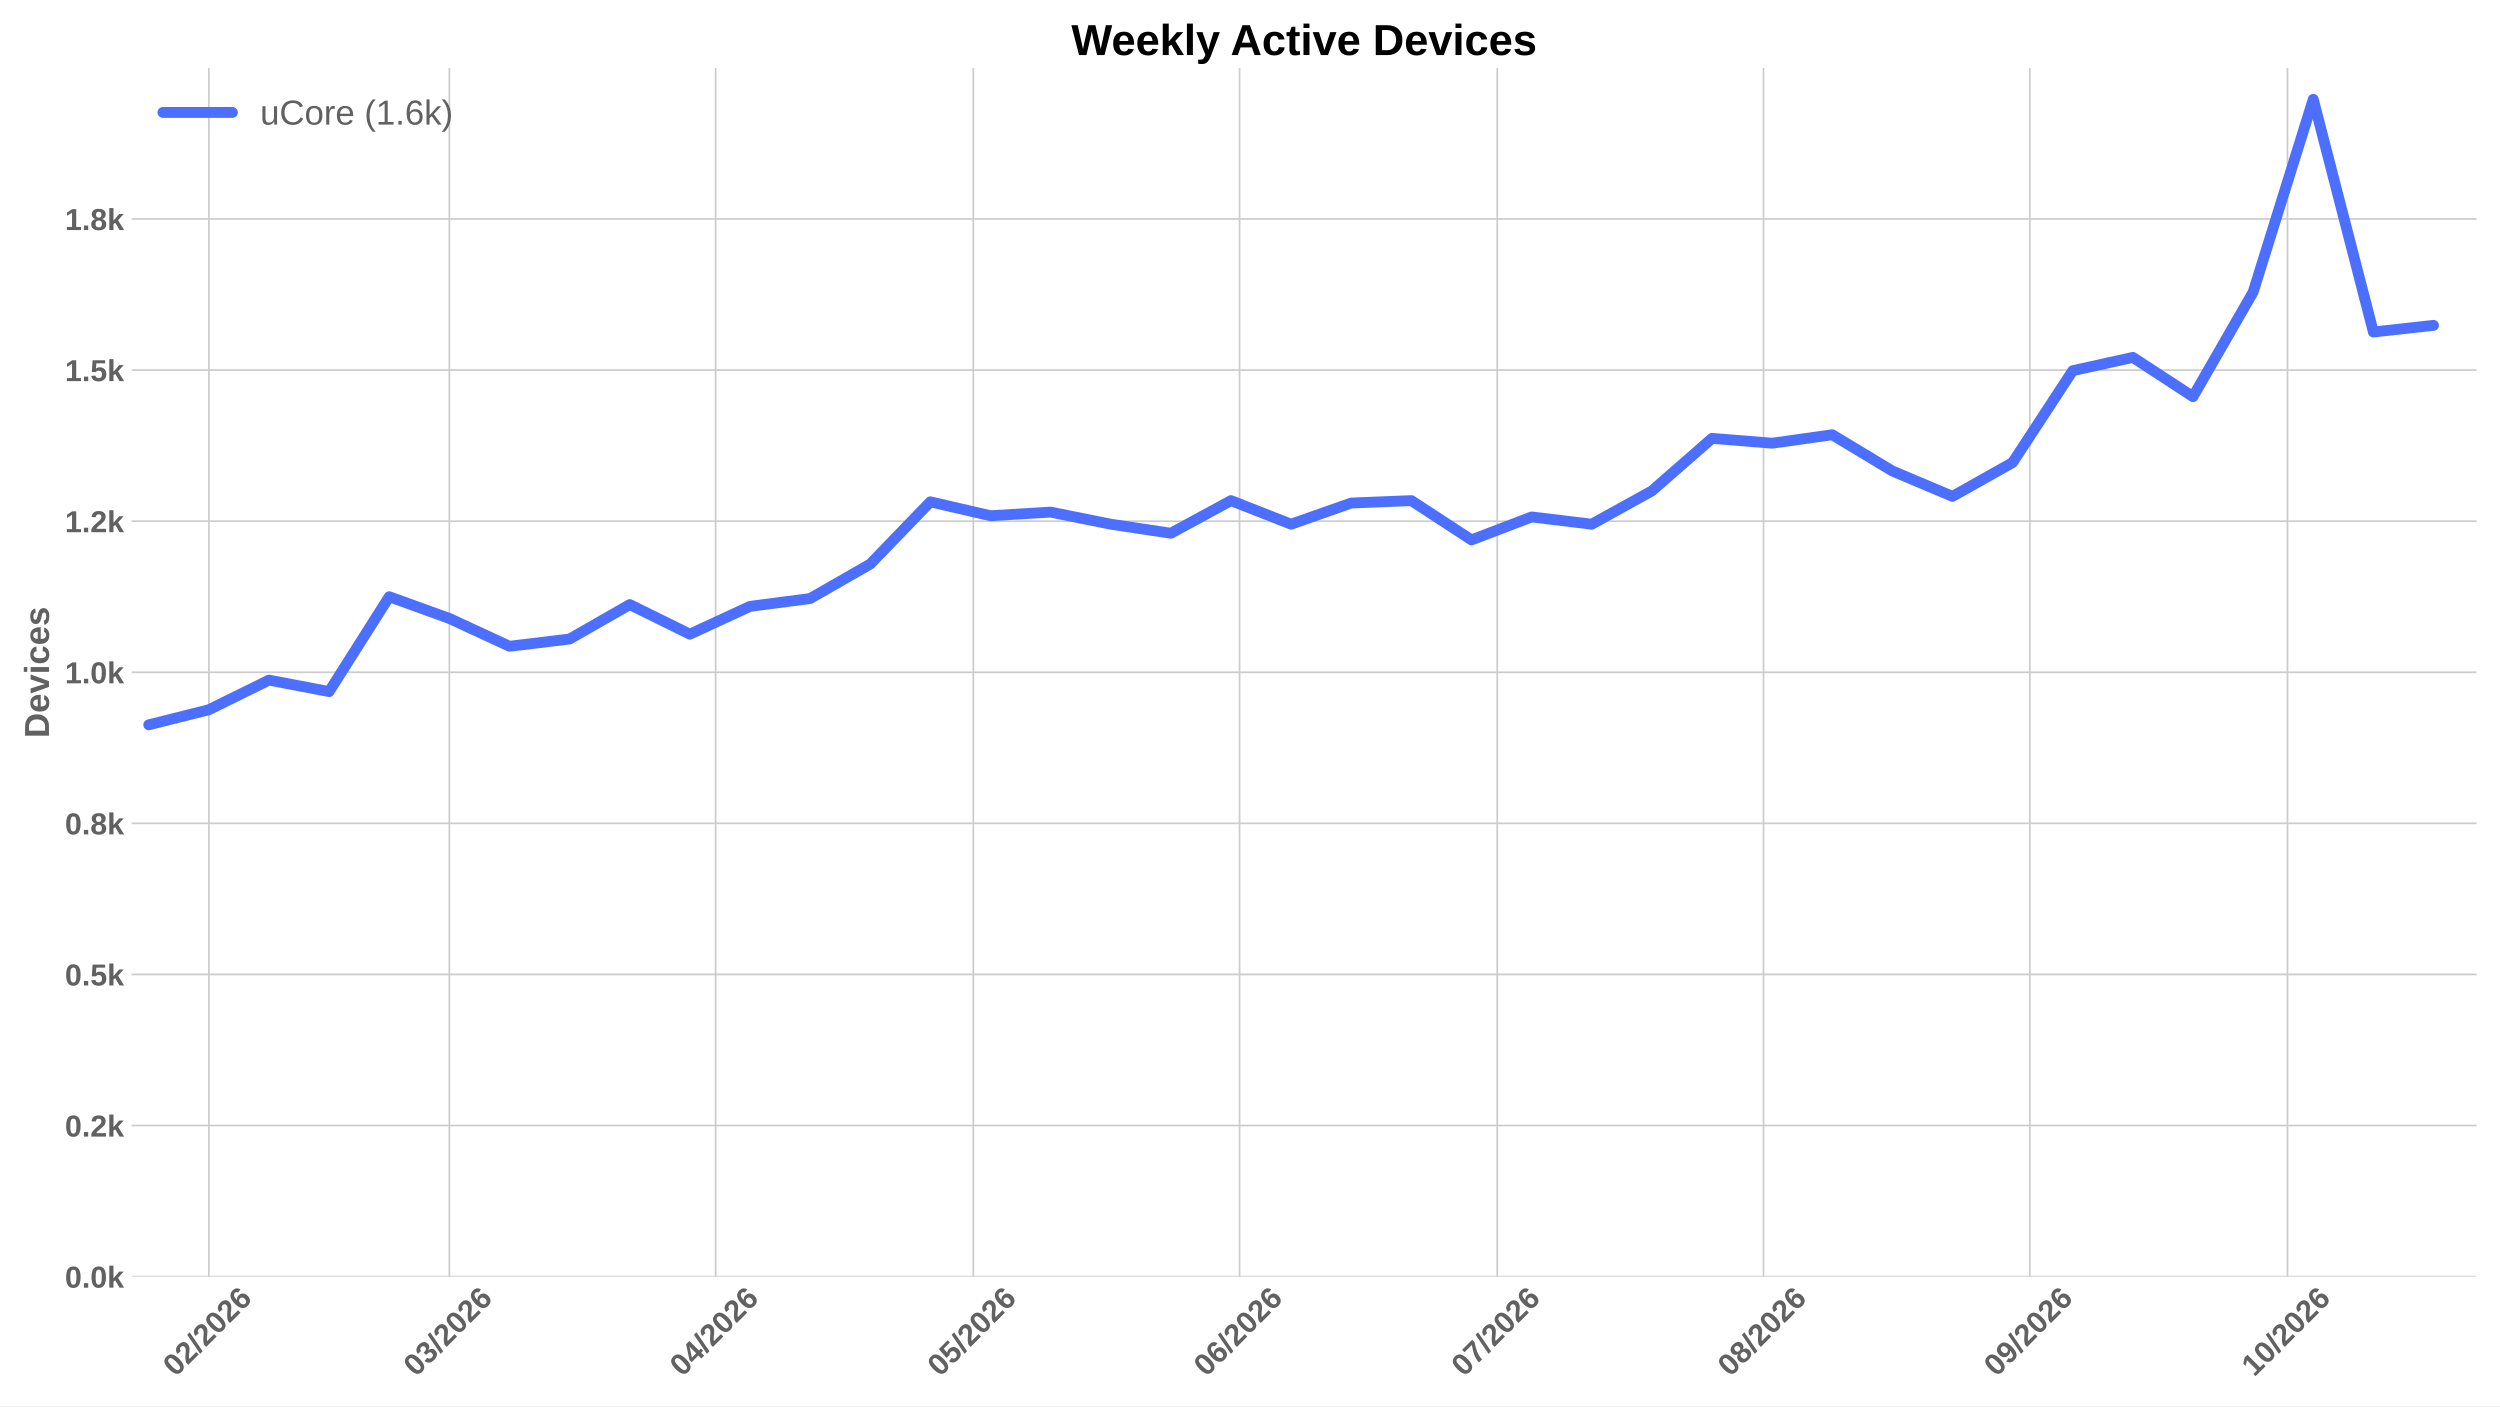
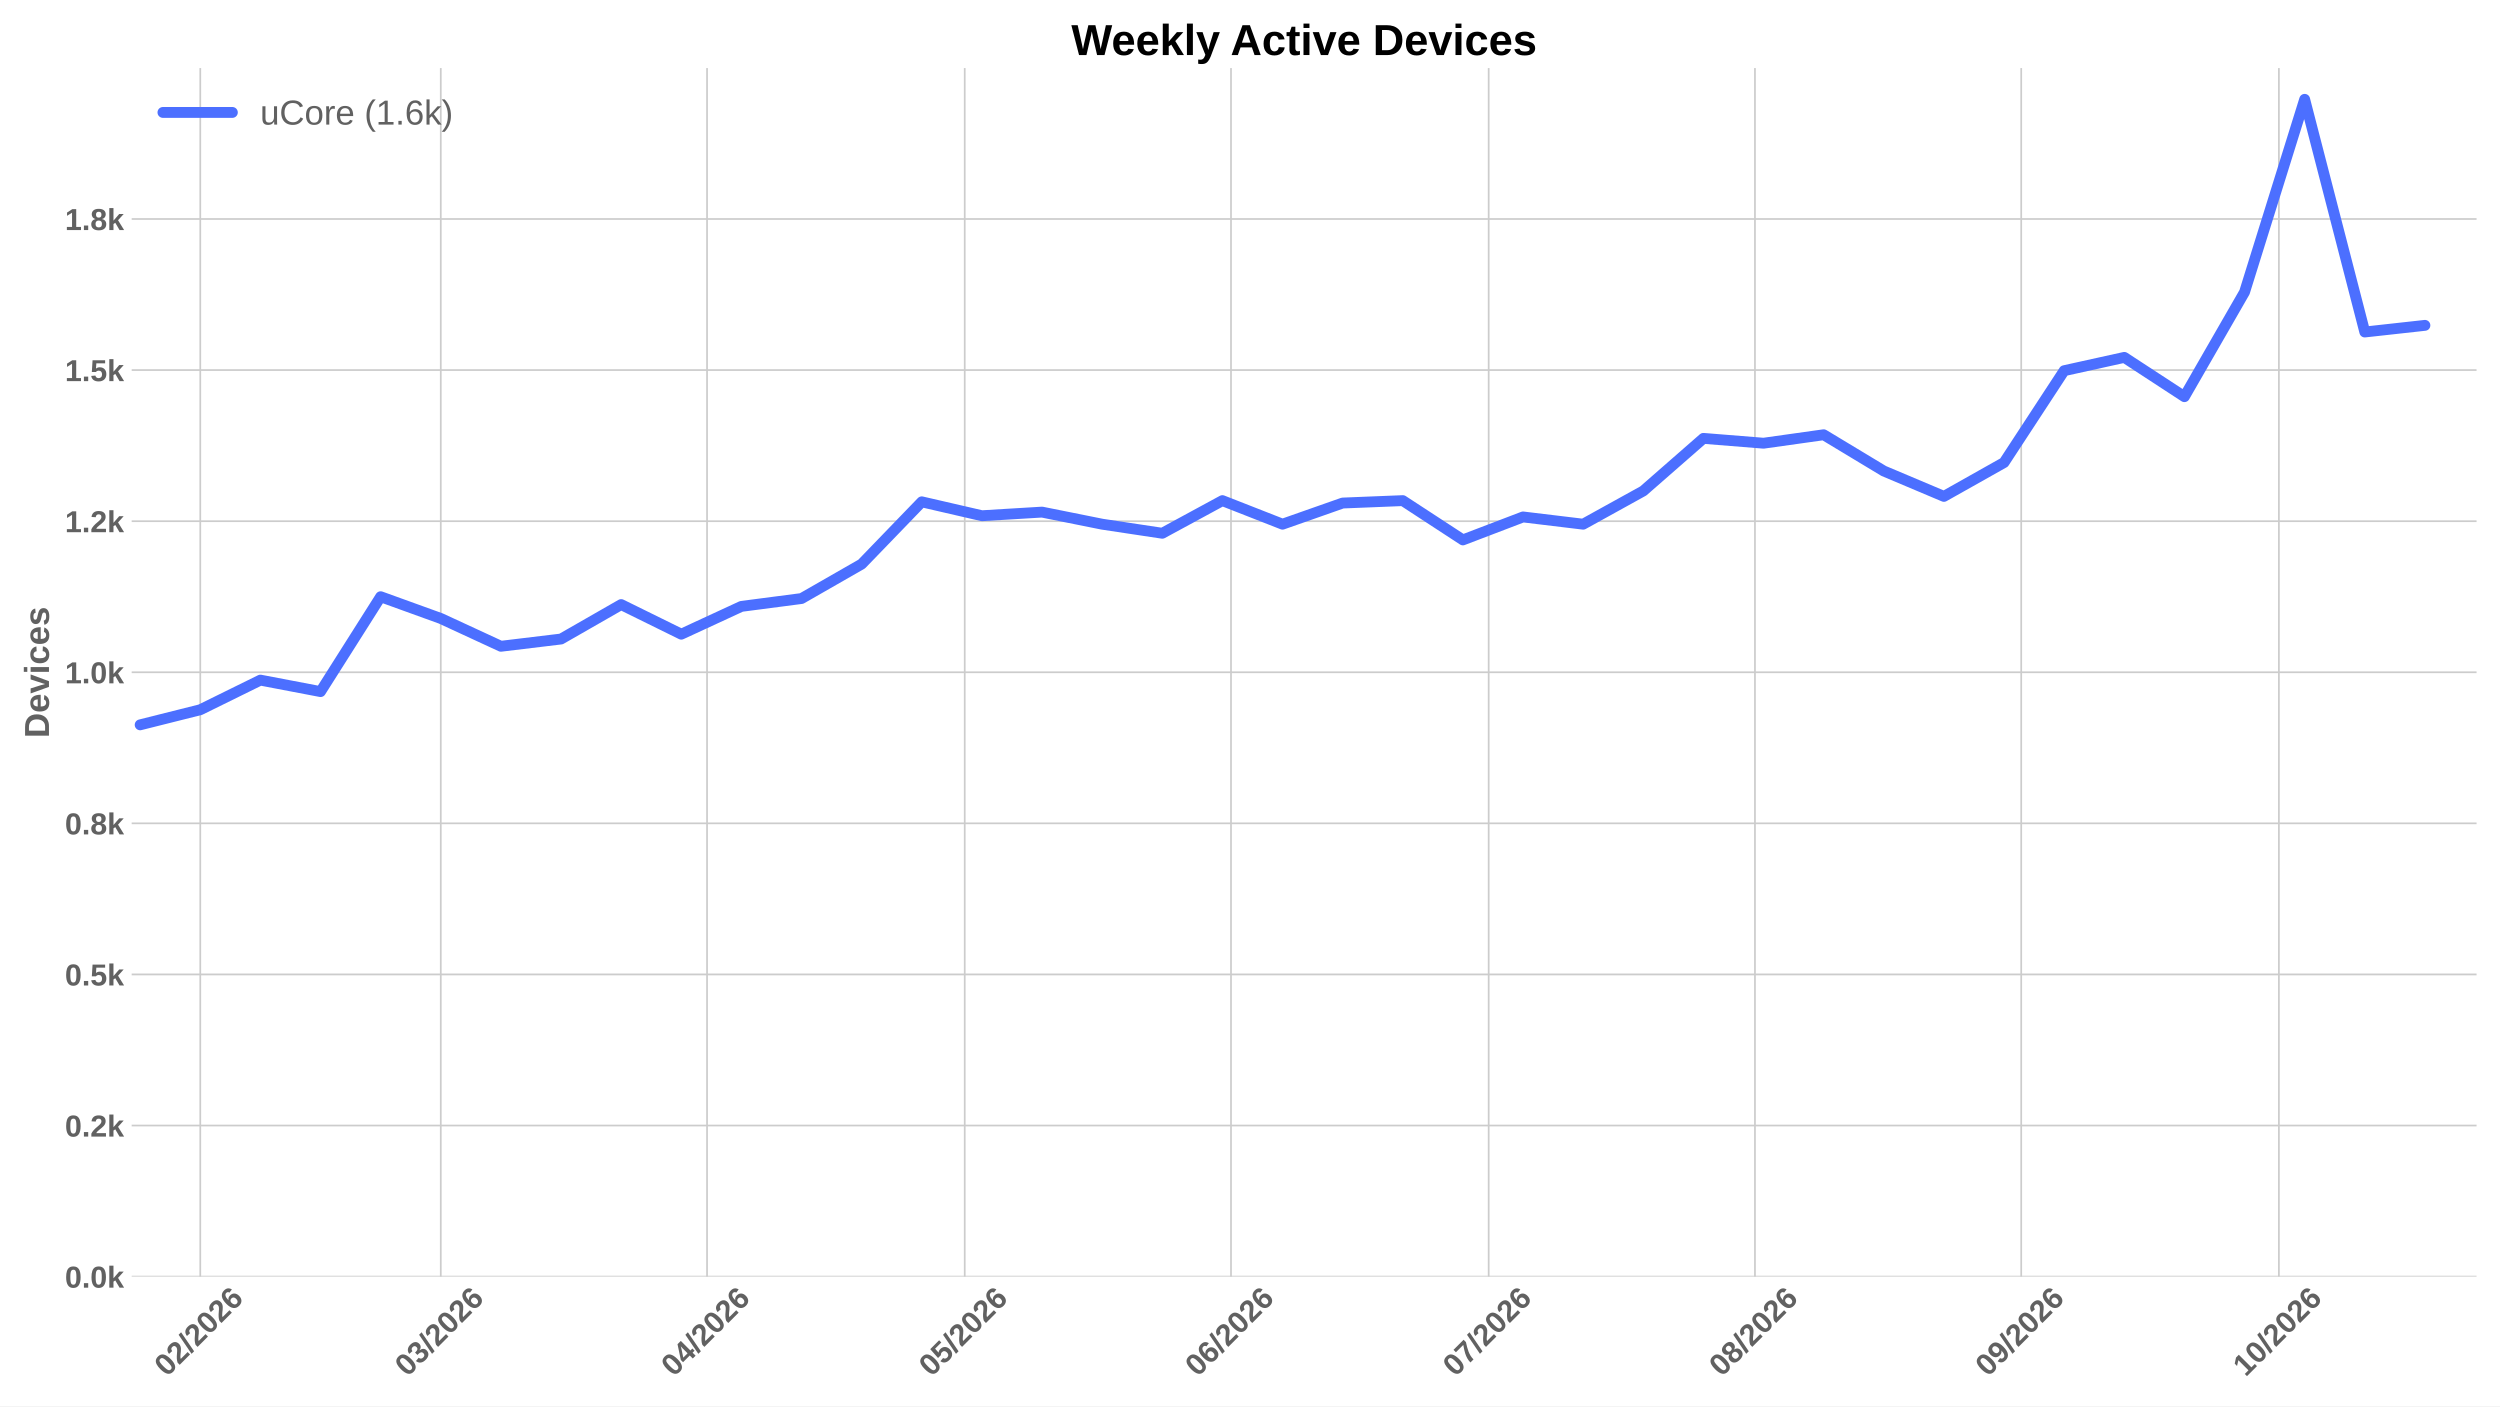
<svg xmlns="http://www.w3.org/2000/svg" xmlns:xlink="http://www.w3.org/1999/xlink" width="1152pt" height="648pt" viewBox="0 0 1152 648" version="1.1">
  <defs>
    <style type="text/css">*{stroke-linejoin: round; stroke-linecap: butt}</style>
  </defs>
  <g id="figure_1">
    <g id="patch_1">
      <path d="M 0 648  L 1152 648  L 1152 0  L 0 0  z " style="fill: #ffffff" />
    </g>
    <g id="axes_1">
      <g id="patch_2">
        <path d="M 60.676 588.262  L 1141.2 588.262  L 1141.2 31.361  L 60.676 31.361  z " style="fill: #ffffff" />
      </g>
      <g id="matplotlib.axis_1">
        <g id="xtick_1">
          <g id="line2d_1">
-             <path d="M 96.243 588.262  L 96.243 31.361  " clip-path="url(#p10549211fb)" style="fill: none; stroke: #cccccc; stroke-width: 0.8; stroke-linecap: round" />
+             <path d="M 92.288 588.262  L 92.288 31.361  " clip-path="url(#p5ecaf3cdac)" style="fill: none; stroke: #cccccc; stroke-width: 0.8; stroke-linecap: round" />
          </g>
          <g id="line2d_2" />
          <g id="text_1">
-             <g style="fill: #616161" transform="translate(80.91513 634.7498) rotate(-45) scale(0.14 -0.14)">
+             <g style="fill: #616161" transform="translate(76.95963 634.7498) rotate(-45) scale(0.14 -0.14)">
              <defs>
                <path id="LiberationSans-Bold-13" d="M 3297 2203  Q 3297 1088 2914 512  Q 2531 -63 1766 -63  Q 253 -63 253 2203  Q 253 2994 418 3494  Q 584 3994 915 4231  Q 1247 4469 1791 4469  Q 2572 4469 2934 3903  Q 3297 3338 3297 2203  z M 2416 2203  Q 2416 2813 2356 3150  Q 2297 3488 2165 3634  Q 2034 3781 1784 3781  Q 1519 3781 1383 3632  Q 1247 3484 1189 3148  Q 1131 2813 1131 2203  Q 1131 1600 1192 1261  Q 1253 922 1386 775  Q 1519 628 1772 628  Q 2022 628 2158 783  Q 2294 938 2355 1278  Q 2416 1619 2416 2203  z " transform="scale(0.015625)" />
                <path id="LiberationSans-Bold-15" d="M 222 0  L 222 609  Q 394 988 711 1347  Q 1028 1706 1509 2097  Q 1972 2472 2158 2715  Q 2344 2959 2344 3194  Q 2344 3769 1766 3769  Q 1484 3769 1336 3617  Q 1188 3466 1144 3163  L 259 3213  Q 334 3825 717 4147  Q 1100 4469 1759 4469  Q 2472 4469 2853 4144  Q 3234 3819 3234 3231  Q 3234 2922 3112 2672  Q 2991 2422 2800 2211  Q 2609 2000 2376 1815  Q 2144 1631 1925 1456  Q 1706 1281 1526 1103  Q 1347 925 1259 722  L 3303 722  L 3303 0  L 222 0  z " transform="scale(0.015625)" />
                <path id="LiberationSans-Bold-12" d="M 63 -128  L 972 4638  L 1716 4638  L 822 -128  L 63 -128  z " transform="scale(0.015625)" />
                <path id="LiberationSans-Bold-19" d="M 3328 1441  Q 3328 738 2934 337  Q 2541 -63 1847 -63  Q 1069 -63 651 482  Q 234 1028 234 2100  Q 234 3278 657 3873  Q 1081 4469 1869 4469  Q 2428 4469 2751 4222  Q 3075 3975 3209 3456  L 2381 3341  Q 2263 3775 1850 3775  Q 1497 3775 1295 3422  Q 1094 3069 1094 2350  Q 1234 2584 1484 2709  Q 1734 2834 2050 2834  Q 2641 2834 2984 2459  Q 3328 2084 3328 1441  z M 2447 1416  Q 2447 1791 2273 1989  Q 2100 2188 1797 2188  Q 1506 2188 1331 2002  Q 1156 1816 1156 1509  Q 1156 1125 1339 873  Q 1522 622 1819 622  Q 2116 622 2281 833  Q 2447 1044 2447 1416  z " transform="scale(0.015625)" />
              </defs>
              <use xlink:href="#LiberationSans-Bold-13" />
              <use xlink:href="#LiberationSans-Bold-15" transform="translate(55.60938 0)" />
              <use xlink:href="#LiberationSans-Bold-12" transform="translate(111.2188 0)" />
              <use xlink:href="#LiberationSans-Bold-15" transform="translate(139 0)" />
              <use xlink:href="#LiberationSans-Bold-13" transform="translate(194.6094 0)" />
              <use xlink:href="#LiberationSans-Bold-15" transform="translate(250.2188 0)" />
              <use xlink:href="#LiberationSans-Bold-19" transform="translate(305.8281 0)" />
            </g>
          </g>
        </g>
        <g id="xtick_2">
          <g id="line2d_3">
-             <path d="M 207.067 588.262  L 207.067 31.361  " clip-path="url(#p10549211fb)" style="fill: none; stroke: #cccccc; stroke-width: 0.8; stroke-linecap: round" />
+             <path d="M 203.111 588.262  L 203.111 31.361  " clip-path="url(#p5ecaf3cdac)" style="fill: none; stroke: #cccccc; stroke-width: 0.8; stroke-linecap: round" />
          </g>
          <g id="line2d_4" />
          <g id="text_2">
-             <g style="fill: #616161" transform="translate(191.7381 634.7498) rotate(-45) scale(0.14 -0.14)">
+             <g style="fill: #616161" transform="translate(187.7826 634.7498) rotate(-45) scale(0.14 -0.14)">
              <defs>
                <path id="LiberationSans-Bold-16" d="M 3328 1222  Q 3328 603 2922 265  Q 2516 -72 1766 -72  Q 1056 -72 637 254  Q 219 581 147 1197  L 1041 1275  Q 1125 641 1763 641  Q 2078 641 2253 797  Q 2428 953 2428 1275  Q 2428 1569 2215 1725  Q 2003 1881 1584 1881  L 1278 1881  L 1278 2591  L 1566 2591  Q 1944 2591 2134 2745  Q 2325 2900 2325 3188  Q 2325 3459 2173 3614  Q 2022 3769 1731 3769  Q 1459 3769 1292 3619  Q 1125 3469 1100 3194  L 222 3256  Q 291 3825 694 4147  Q 1097 4469 1747 4469  Q 2438 4469 2827 4158  Q 3216 3847 3216 3297  Q 3216 2884 2973 2618  Q 2731 2353 2275 2266  L 2275 2253  Q 2781 2194 3054 1920  Q 3328 1647 3328 1222  z " transform="scale(0.015625)" />
              </defs>
              <use xlink:href="#LiberationSans-Bold-13" />
              <use xlink:href="#LiberationSans-Bold-16" transform="translate(55.60938 0)" />
              <use xlink:href="#LiberationSans-Bold-12" transform="translate(111.2188 0)" />
              <use xlink:href="#LiberationSans-Bold-15" transform="translate(139 0)" />
              <use xlink:href="#LiberationSans-Bold-13" transform="translate(194.6094 0)" />
              <use xlink:href="#LiberationSans-Bold-15" transform="translate(250.2188 0)" />
              <use xlink:href="#LiberationSans-Bold-19" transform="translate(305.8281 0)" />
            </g>
          </g>
        </g>
        <g id="xtick_3">
          <g id="line2d_5">
-             <path d="M 329.763 588.262  L 329.763 31.361  " clip-path="url(#p10549211fb)" style="fill: none; stroke: #cccccc; stroke-width: 0.8; stroke-linecap: round" />
+             <path d="M 325.808 588.262  L 325.808 31.361  " clip-path="url(#p5ecaf3cdac)" style="fill: none; stroke: #cccccc; stroke-width: 0.8; stroke-linecap: round" />
          </g>
          <g id="line2d_6" />
          <g id="text_3">
-             <g style="fill: #616161" transform="translate(314.4351 634.7498) rotate(-45) scale(0.14 -0.14)">
+             <g style="fill: #616161" transform="translate(310.4796 634.7498) rotate(-45) scale(0.14 -0.14)">
              <defs>
                <path id="LiberationSans-Bold-17" d="M 2938 897  L 2938 0  L 2100 0  L 2100 897  L 97 897  L 97 1556  L 1956 4403  L 2938 4403  L 2938 1550  L 3525 1550  L 3525 897  L 2938 897  z M 2100 2991  Q 2100 3159 2111 3356  Q 2122 3553 2128 3609  Q 2047 3434 1834 3103  L 813 1550  L 2100 1550  L 2100 2991  z " transform="scale(0.015625)" />
              </defs>
              <use xlink:href="#LiberationSans-Bold-13" />
              <use xlink:href="#LiberationSans-Bold-17" transform="translate(55.60938 0)" />
              <use xlink:href="#LiberationSans-Bold-12" transform="translate(111.2188 0)" />
              <use xlink:href="#LiberationSans-Bold-15" transform="translate(139 0)" />
              <use xlink:href="#LiberationSans-Bold-13" transform="translate(194.6094 0)" />
              <use xlink:href="#LiberationSans-Bold-15" transform="translate(250.2188 0)" />
              <use xlink:href="#LiberationSans-Bold-19" transform="translate(305.8281 0)" />
            </g>
          </g>
        </g>
        <g id="xtick_4">
          <g id="line2d_7">
-             <path d="M 448.502 588.262  L 448.502 31.361  " clip-path="url(#p10549211fb)" style="fill: none; stroke: #cccccc; stroke-width: 0.8; stroke-linecap: round" />
+             <path d="M 444.547 588.262  L 444.547 31.361  " clip-path="url(#p5ecaf3cdac)" style="fill: none; stroke: #cccccc; stroke-width: 0.8; stroke-linecap: round" />
          </g>
          <g id="line2d_8" />
          <g id="text_4">
-             <g style="fill: #616161" transform="translate(433.174 634.7498) rotate(-45) scale(0.14 -0.14)">
+             <g style="fill: #616161" transform="translate(429.2185 634.7498) rotate(-45) scale(0.14 -0.14)">
              <defs>
                <path id="LiberationSans-Bold-18" d="M 3381 1466  Q 3381 766 2945 351  Q 2509 -63 1750 -63  Q 1088 -63 689 235  Q 291 534 197 1100  L 1075 1172  Q 1144 891 1319 762  Q 1494 634 1759 634  Q 2088 634 2283 843  Q 2478 1053 2478 1447  Q 2478 1794 2293 2001  Q 2109 2209 1778 2209  Q 1413 2209 1181 1925  L 325 1925  L 478 4403  L 3125 4403  L 3125 3750  L 1275 3750  L 1203 2638  Q 1522 2919 2000 2919  Q 2628 2919 3004 2528  Q 3381 2138 3381 1466  z " transform="scale(0.015625)" />
              </defs>
              <use xlink:href="#LiberationSans-Bold-13" />
              <use xlink:href="#LiberationSans-Bold-18" transform="translate(55.60938 0)" />
              <use xlink:href="#LiberationSans-Bold-12" transform="translate(111.2188 0)" />
              <use xlink:href="#LiberationSans-Bold-15" transform="translate(139 0)" />
              <use xlink:href="#LiberationSans-Bold-13" transform="translate(194.6094 0)" />
              <use xlink:href="#LiberationSans-Bold-15" transform="translate(250.2188 0)" />
              <use xlink:href="#LiberationSans-Bold-19" transform="translate(305.8281 0)" />
            </g>
          </g>
        </g>
        <g id="xtick_5">
          <g id="line2d_9">
-             <path d="M 571.199 588.262  L 571.199 31.361  " clip-path="url(#p10549211fb)" style="fill: none; stroke: #cccccc; stroke-width: 0.8; stroke-linecap: round" />
+             <path d="M 567.244 588.262  L 567.244 31.361  " clip-path="url(#p5ecaf3cdac)" style="fill: none; stroke: #cccccc; stroke-width: 0.8; stroke-linecap: round" />
          </g>
          <g id="line2d_10" />
          <g id="text_5">
-             <g style="fill: #616161" transform="translate(555.8709 634.7498) rotate(-45) scale(0.14 -0.14)">
+             <g style="fill: #616161" transform="translate(551.9154 634.7498) rotate(-45) scale(0.14 -0.14)">
              <use xlink:href="#LiberationSans-Bold-13" />
              <use xlink:href="#LiberationSans-Bold-19" transform="translate(55.60938 0)" />
              <use xlink:href="#LiberationSans-Bold-12" transform="translate(111.2188 0)" />
              <use xlink:href="#LiberationSans-Bold-15" transform="translate(139 0)" />
              <use xlink:href="#LiberationSans-Bold-13" transform="translate(194.6094 0)" />
              <use xlink:href="#LiberationSans-Bold-15" transform="translate(250.2188 0)" />
              <use xlink:href="#LiberationSans-Bold-19" transform="translate(305.8281 0)" />
            </g>
          </g>
        </g>
        <g id="xtick_6">
          <g id="line2d_11">
-             <path d="M 689.938 588.262  L 689.938 31.361  " clip-path="url(#p10549211fb)" style="fill: none; stroke: #cccccc; stroke-width: 0.8; stroke-linecap: round" />
+             <path d="M 685.983 588.262  L 685.983 31.361  " clip-path="url(#p5ecaf3cdac)" style="fill: none; stroke: #cccccc; stroke-width: 0.8; stroke-linecap: round" />
          </g>
          <g id="line2d_12" />
          <g id="text_6">
-             <g style="fill: #616161" transform="translate(674.6098 634.7498) rotate(-45) scale(0.14 -0.14)">
+             <g style="fill: #616161" transform="translate(670.6543 634.7498) rotate(-45) scale(0.14 -0.14)">
              <defs>
                <path id="LiberationSans-Bold-1a" d="M 3278 3706  Q 2981 3238 2717 2797  Q 2453 2356 2256 1911  Q 2059 1466 1945 995  Q 1831 525 1831 0  L 916 0  Q 916 550 1059 1064  Q 1203 1578 1475 2111  Q 1747 2644 2463 3681  L 275 3681  L 275 4403  L 3278 4403  L 3278 3706  z " transform="scale(0.015625)" />
              </defs>
              <use xlink:href="#LiberationSans-Bold-13" />
              <use xlink:href="#LiberationSans-Bold-1a" transform="translate(55.60938 0)" />
              <use xlink:href="#LiberationSans-Bold-12" transform="translate(111.2188 0)" />
              <use xlink:href="#LiberationSans-Bold-15" transform="translate(139 0)" />
              <use xlink:href="#LiberationSans-Bold-13" transform="translate(194.6094 0)" />
              <use xlink:href="#LiberationSans-Bold-15" transform="translate(250.2188 0)" />
              <use xlink:href="#LiberationSans-Bold-19" transform="translate(305.8281 0)" />
            </g>
          </g>
        </g>
        <g id="xtick_7">
          <g id="line2d_13">
-             <path d="M 812.635 588.262  L 812.635 31.361  " clip-path="url(#p10549211fb)" style="fill: none; stroke: #cccccc; stroke-width: 0.8; stroke-linecap: round" />
+             <path d="M 808.68 588.262  L 808.68 31.361  " clip-path="url(#p5ecaf3cdac)" style="fill: none; stroke: #cccccc; stroke-width: 0.8; stroke-linecap: round" />
          </g>
          <g id="line2d_14" />
          <g id="text_7">
-             <g style="fill: #616161" transform="translate(797.3067 634.7498) rotate(-45) scale(0.14 -0.14)">
+             <g style="fill: #616161" transform="translate(793.3513 634.7498) rotate(-45) scale(0.14 -0.14)">
              <defs>
                <path id="LiberationSans-Bold-1b" d="M 3363 1241  Q 3363 622 2953 279  Q 2544 -63 1784 -63  Q 1031 -63 617 278  Q 203 619 203 1234  Q 203 1656 447 1945  Q 691 2234 1100 2303  L 1100 2316  Q 744 2394 525 2669  Q 306 2944 306 3303  Q 306 3844 689 4156  Q 1072 4469 1772 4469  Q 2488 4469 2870 4164  Q 3253 3859 3253 3297  Q 3253 2938 3036 2666  Q 2819 2394 2453 2322  L 2453 2309  Q 2878 2241 3120 1961  Q 3363 1681 3363 1241  z M 2350 3250  Q 2350 3563 2206 3708  Q 2063 3853 1772 3853  Q 1203 3853 1203 3250  Q 1203 2619 1778 2619  Q 2066 2619 2208 2766  Q 2350 2913 2350 3250  z M 2453 1313  Q 2453 2003 1766 2003  Q 1447 2003 1276 1822  Q 1106 1641 1106 1300  Q 1106 913 1275 734  Q 1444 556 1791 556  Q 2131 556 2292 734  Q 2453 913 2453 1313  z " transform="scale(0.015625)" />
              </defs>
              <use xlink:href="#LiberationSans-Bold-13" />
              <use xlink:href="#LiberationSans-Bold-1b" transform="translate(55.60938 0)" />
              <use xlink:href="#LiberationSans-Bold-12" transform="translate(111.2188 0)" />
              <use xlink:href="#LiberationSans-Bold-15" transform="translate(139 0)" />
              <use xlink:href="#LiberationSans-Bold-13" transform="translate(194.6094 0)" />
              <use xlink:href="#LiberationSans-Bold-15" transform="translate(250.2188 0)" />
              <use xlink:href="#LiberationSans-Bold-19" transform="translate(305.8281 0)" />
            </g>
          </g>
        </g>
        <g id="xtick_8">
          <g id="line2d_15">
-             <path d="M 935.332 588.262  L 935.332 31.361  " clip-path="url(#p10549211fb)" style="fill: none; stroke: #cccccc; stroke-width: 0.8; stroke-linecap: round" />
+             <path d="M 931.377 588.262  L 931.377 31.361  " clip-path="url(#p5ecaf3cdac)" style="fill: none; stroke: #cccccc; stroke-width: 0.8; stroke-linecap: round" />
          </g>
          <g id="line2d_16" />
          <g id="text_8">
-             <g style="fill: #616161" transform="translate(920.0037 634.7498) rotate(-45) scale(0.14 -0.14)">
+             <g style="fill: #616161" transform="translate(916.0482 634.7498) rotate(-45) scale(0.14 -0.14)">
              <defs>
                <path id="LiberationSans-Bold-1c" d="M 3322 2272  Q 3322 1100 2894 518  Q 2466 -63 1678 -63  Q 1097 -63 767 185  Q 438 434 300 972  L 1125 1088  Q 1247 628 1688 628  Q 2056 628 2254 981  Q 2453 1334 2459 2028  Q 2341 1794 2070 1661  Q 1800 1528 1488 1528  Q 906 1528 564 1923  Q 222 2319 222 2994  Q 222 3688 623 4078  Q 1025 4469 1759 4469  Q 2550 4469 2936 3920  Q 3322 3372 3322 2272  z M 2394 2888  Q 2394 3297 2214 3539  Q 2034 3781 1738 3781  Q 1447 3781 1280 3570  Q 1113 3359 1113 2988  Q 1113 2622 1278 2401  Q 1444 2181 1741 2181  Q 2022 2181 2208 2373  Q 2394 2566 2394 2888  z " transform="scale(0.015625)" />
              </defs>
              <use xlink:href="#LiberationSans-Bold-13" />
              <use xlink:href="#LiberationSans-Bold-1c" transform="translate(55.60938 0)" />
              <use xlink:href="#LiberationSans-Bold-12" transform="translate(111.2188 0)" />
              <use xlink:href="#LiberationSans-Bold-15" transform="translate(139 0)" />
              <use xlink:href="#LiberationSans-Bold-13" transform="translate(194.6094 0)" />
              <use xlink:href="#LiberationSans-Bold-15" transform="translate(250.2188 0)" />
              <use xlink:href="#LiberationSans-Bold-19" transform="translate(305.8281 0)" />
            </g>
          </g>
        </g>
        <g id="xtick_9">
          <g id="line2d_17">
-             <path d="M 1054.071 588.262  L 1054.071 31.361  " clip-path="url(#p10549211fb)" style="fill: none; stroke: #cccccc; stroke-width: 0.8; stroke-linecap: round" />
+             <path d="M 1050.115 588.262  L 1050.115 31.361  " clip-path="url(#p5ecaf3cdac)" style="fill: none; stroke: #cccccc; stroke-width: 0.8; stroke-linecap: round" />
          </g>
          <g id="line2d_18" />
          <g id="text_9">
-             <g style="fill: #616161" transform="translate(1038.743 634.7498) rotate(-45) scale(0.14 -0.14)">
+             <g style="fill: #616161" transform="translate(1034.787 634.7498) rotate(-45) scale(0.14 -0.14)">
              <defs>
                <path id="LiberationSans-Bold-14" d="M 403 0  L 403 653  L 1494 653  L 1494 3656  L 438 2997  L 438 3688  L 1541 4403  L 2372 4403  L 2372 653  L 3381 653  L 3381 0  L 403 0  z " transform="scale(0.015625)" />
              </defs>
              <use xlink:href="#LiberationSans-Bold-14" />
              <use xlink:href="#LiberationSans-Bold-13" transform="translate(55.60938 0)" />
              <use xlink:href="#LiberationSans-Bold-12" transform="translate(111.2188 0)" />
              <use xlink:href="#LiberationSans-Bold-15" transform="translate(139 0)" />
              <use xlink:href="#LiberationSans-Bold-13" transform="translate(194.6094 0)" />
              <use xlink:href="#LiberationSans-Bold-15" transform="translate(250.2188 0)" />
              <use xlink:href="#LiberationSans-Bold-19" transform="translate(305.8281 0)" />
            </g>
          </g>
        </g>
      </g>
      <g id="matplotlib.axis_2">
        <g id="ytick_1">
          <g id="line2d_19">
-             <path d="M 60.676 588.262  L 1141.2 588.262  " clip-path="url(#p10549211fb)" style="fill: none; stroke: #cccccc; stroke-width: 0.8; stroke-linecap: round" />
+             <path d="M 60.676 588.262  L 1141.2 588.262  " clip-path="url(#p5ecaf3cdac)" style="fill: none; stroke: #cccccc; stroke-width: 0.8; stroke-linecap: round" />
          </g>
          <g id="line2d_20" />
          <g id="text_10">
            <g style="fill: #616161" transform="translate(29.93031 593.3584) scale(0.14 -0.14)">
              <defs>
                <path id="LiberationSans-Bold-11" d="M 434 0  L 434 953  L 1338 953  L 1338 0  L 434 0  z " transform="scale(0.015625)" />
                <path id="LiberationSans-Bold-4e" d="M 2606 0  L 1703 1531  L 1325 1269  L 1325 0  L 447 0  L 447 4638  L 1325 4638  L 1325 1981  L 2531 3381  L 3475 3381  L 2288 2063  L 3566 0  L 2606 0  z " transform="scale(0.015625)" />
              </defs>
              <use xlink:href="#LiberationSans-Bold-13" />
              <use xlink:href="#LiberationSans-Bold-11" transform="translate(55.60938 0)" />
              <use xlink:href="#LiberationSans-Bold-13" transform="translate(83.39062 0)" />
              <use xlink:href="#LiberationSans-Bold-4e" transform="translate(139 0)" />
            </g>
          </g>
        </g>
        <g id="ytick_2">
          <g id="line2d_21">
-             <path d="M 60.676 518.641  L 1141.2 518.641  " clip-path="url(#p10549211fb)" style="fill: none; stroke: #cccccc; stroke-width: 0.8; stroke-linecap: round" />
+             <path d="M 60.676 518.641  L 1141.2 518.641  " clip-path="url(#p5ecaf3cdac)" style="fill: none; stroke: #cccccc; stroke-width: 0.8; stroke-linecap: round" />
          </g>
          <g id="line2d_22" />
          <g id="text_11">
            <g style="fill: #616161" transform="translate(29.93031 523.737) scale(0.14 -0.14)">
              <use xlink:href="#LiberationSans-Bold-13" />
              <use xlink:href="#LiberationSans-Bold-11" transform="translate(55.60938 0)" />
              <use xlink:href="#LiberationSans-Bold-15" transform="translate(83.39062 0)" />
              <use xlink:href="#LiberationSans-Bold-4e" transform="translate(139 0)" />
            </g>
          </g>
        </g>
        <g id="ytick_3">
          <g id="line2d_23">
-             <path d="M 60.676 449.019  L 1141.2 449.019  " clip-path="url(#p10549211fb)" style="fill: none; stroke: #cccccc; stroke-width: 0.8; stroke-linecap: round" />
+             <path d="M 60.676 449.019  L 1141.2 449.019  " clip-path="url(#p5ecaf3cdac)" style="fill: none; stroke: #cccccc; stroke-width: 0.8; stroke-linecap: round" />
          </g>
          <g id="line2d_24" />
          <g id="text_12">
            <g style="fill: #616161" transform="translate(29.93031 454.1156) scale(0.14 -0.14)">
              <use xlink:href="#LiberationSans-Bold-13" />
              <use xlink:href="#LiberationSans-Bold-11" transform="translate(55.60938 0)" />
              <use xlink:href="#LiberationSans-Bold-18" transform="translate(83.39062 0)" />
              <use xlink:href="#LiberationSans-Bold-4e" transform="translate(139 0)" />
            </g>
          </g>
        </g>
        <g id="ytick_4">
          <g id="line2d_25">
-             <path d="M 60.676 379.398  L 1141.2 379.398  " clip-path="url(#p10549211fb)" style="fill: none; stroke: #cccccc; stroke-width: 0.8; stroke-linecap: round" />
+             <path d="M 60.676 379.398  L 1141.2 379.398  " clip-path="url(#p5ecaf3cdac)" style="fill: none; stroke: #cccccc; stroke-width: 0.8; stroke-linecap: round" />
          </g>
          <g id="line2d_26" />
          <g id="text_13">
            <g style="fill: #616161" transform="translate(29.93031 384.4942) scale(0.14 -0.14)">
              <use xlink:href="#LiberationSans-Bold-13" />
              <use xlink:href="#LiberationSans-Bold-11" transform="translate(55.60938 0)" />
              <use xlink:href="#LiberationSans-Bold-1b" transform="translate(83.39062 0)" />
              <use xlink:href="#LiberationSans-Bold-4e" transform="translate(139 0)" />
            </g>
          </g>
        </g>
        <g id="ytick_5">
          <g id="line2d_27">
-             <path d="M 60.676 309.777  L 1141.2 309.777  " clip-path="url(#p10549211fb)" style="fill: none; stroke: #cccccc; stroke-width: 0.8; stroke-linecap: round" />
+             <path d="M 60.676 309.777  L 1141.2 309.777  " clip-path="url(#p5ecaf3cdac)" style="fill: none; stroke: #cccccc; stroke-width: 0.8; stroke-linecap: round" />
          </g>
          <g id="line2d_28" />
          <g id="text_14">
            <g style="fill: #616161" transform="translate(29.93031 314.8728) scale(0.14 -0.14)">
              <use xlink:href="#LiberationSans-Bold-14" />
              <use xlink:href="#LiberationSans-Bold-11" transform="translate(55.60938 0)" />
              <use xlink:href="#LiberationSans-Bold-13" transform="translate(83.39062 0)" />
              <use xlink:href="#LiberationSans-Bold-4e" transform="translate(139 0)" />
            </g>
          </g>
        </g>
        <g id="ytick_6">
          <g id="line2d_29">
-             <path d="M 60.676 240.155  L 1141.2 240.155  " clip-path="url(#p10549211fb)" style="fill: none; stroke: #cccccc; stroke-width: 0.8; stroke-linecap: round" />
+             <path d="M 60.676 240.155  L 1141.2 240.155  " clip-path="url(#p5ecaf3cdac)" style="fill: none; stroke: #cccccc; stroke-width: 0.8; stroke-linecap: round" />
          </g>
          <g id="line2d_30" />
          <g id="text_15">
            <g style="fill: #616161" transform="translate(29.93031 245.2514) scale(0.14 -0.14)">
              <use xlink:href="#LiberationSans-Bold-14" />
              <use xlink:href="#LiberationSans-Bold-11" transform="translate(55.60938 0)" />
              <use xlink:href="#LiberationSans-Bold-15" transform="translate(83.39062 0)" />
              <use xlink:href="#LiberationSans-Bold-4e" transform="translate(139 0)" />
            </g>
          </g>
        </g>
        <g id="ytick_7">
          <g id="line2d_31">
-             <path d="M 60.676 170.534  L 1141.2 170.534  " clip-path="url(#p10549211fb)" style="fill: none; stroke: #cccccc; stroke-width: 0.8; stroke-linecap: round" />
+             <path d="M 60.676 170.534  L 1141.2 170.534  " clip-path="url(#p5ecaf3cdac)" style="fill: none; stroke: #cccccc; stroke-width: 0.8; stroke-linecap: round" />
          </g>
          <g id="line2d_32" />
          <g id="text_16">
            <g style="fill: #616161" transform="translate(29.93031 175.63) scale(0.14 -0.14)">
              <use xlink:href="#LiberationSans-Bold-14" />
              <use xlink:href="#LiberationSans-Bold-11" transform="translate(55.60938 0)" />
              <use xlink:href="#LiberationSans-Bold-18" transform="translate(83.39062 0)" />
              <use xlink:href="#LiberationSans-Bold-4e" transform="translate(139 0)" />
            </g>
          </g>
        </g>
        <g id="ytick_8">
          <g id="line2d_33">
-             <path d="M 60.676 100.912  L 1141.2 100.912  " clip-path="url(#p10549211fb)" style="fill: none; stroke: #cccccc; stroke-width: 0.8; stroke-linecap: round" />
+             <path d="M 60.676 100.912  L 1141.2 100.912  " clip-path="url(#p5ecaf3cdac)" style="fill: none; stroke: #cccccc; stroke-width: 0.8; stroke-linecap: round" />
          </g>
          <g id="line2d_34" />
          <g id="text_17">
            <g style="fill: #616161" transform="translate(29.93031 106.0085) scale(0.14 -0.14)">
              <use xlink:href="#LiberationSans-Bold-14" />
              <use xlink:href="#LiberationSans-Bold-11" transform="translate(55.60938 0)" />
              <use xlink:href="#LiberationSans-Bold-1b" transform="translate(83.39062 0)" />
              <use xlink:href="#LiberationSans-Bold-4e" transform="translate(139 0)" />
            </g>
          </g>
        </g>
        <g id="text_18">
          <g style="fill: #616161" transform="translate(22.56312 340.0552) rotate(-90) scale(0.16 -0.16)">
            <defs>
              <path id="LiberationSans-Bold-27" d="M 4353 2234  Q 4353 1553 4086 1045  Q 3819 538 3330 269  Q 2841 0 2209 0  L 428 0  L 428 4403  L 2022 4403  Q 3134 4403 3743 3842  Q 4353 3281 4353 2234  z M 3425 2234  Q 3425 2944 3056 3317  Q 2688 3691 2003 3691  L 1350 3691  L 1350 713  L 2131 713  Q 2725 713 3075 1122  Q 3425 1531 3425 2234  z " transform="scale(0.015625)" />
              <path id="LiberationSans-Bold-48" d="M 1831 -63  Q 1069 -63 659 389  Q 250 841 250 1706  Q 250 2544 665 2994  Q 1081 3444 1844 3444  Q 2572 3444 2956 2961  Q 3341 2478 3341 1547  L 3341 1522  L 1172 1522  Q 1172 1028 1355 776  Q 1538 525 1875 525  Q 2341 525 2463 928  L 3291 856  Q 2931 -63 1831 -63  z M 1831 2891  Q 1522 2891 1355 2675  Q 1188 2459 1178 2072  L 2491 2072  Q 2466 2481 2294 2686  Q 2122 2891 1831 2891  z " transform="scale(0.015625)" />
              <path id="LiberationSans-Bold-59" d="M 2284 0  L 1234 0  L 25 3381  L 953 3381  L 1544 1491  Q 1591 1334 1766 709  Q 1797 838 1894 1159  Q 1991 1481 2613 3381  L 3531 3381  L 2284 0  z " transform="scale(0.015625)" />
              <path id="LiberationSans-Bold-4c" d="M 447 3991  L 447 4638  L 1325 4638  L 1325 3991  L 447 3991  z M 447 0  L 447 3381  L 1325 3381  L 1325 0  L 447 0  z " transform="scale(0.015625)" />
              <path id="LiberationSans-Bold-46" d="M 1856 -63  Q 1088 -63 669 395  Q 250 853 250 1672  Q 250 2509 672 2976  Q 1094 3444 1869 3444  Q 2466 3444 2856 3144  Q 3247 2844 3347 2316  L 2463 2272  Q 2425 2531 2275 2686  Q 2125 2841 1850 2841  Q 1172 2841 1172 1706  Q 1172 538 1863 538  Q 2113 538 2281 695  Q 2450 853 2491 1166  L 3372 1125  Q 3325 778 3123 506  Q 2922 234 2594 85  Q 2266 -63 1856 -63  z " transform="scale(0.015625)" />
              <path id="LiberationSans-Bold-56" d="M 3297 988  Q 3297 497 2895 217  Q 2494 -63 1784 -63  Q 1088 -63 717 157  Q 347 378 225 844  L 997 959  Q 1063 719 1223 619  Q 1384 519 1784 519  Q 2153 519 2322 612  Q 2491 706 2491 906  Q 2491 1069 2355 1164  Q 2219 1259 1894 1325  Q 1150 1472 890 1598  Q 631 1725 495 1926  Q 359 2128 359 2422  Q 359 2906 732 3176  Q 1106 3447 1791 3447  Q 2394 3447 2761 3212  Q 3128 2978 3219 2534  L 2441 2453  Q 2403 2659 2256 2761  Q 2109 2863 1791 2863  Q 1478 2863 1322 2783  Q 1166 2703 1166 2516  Q 1166 2369 1286 2283  Q 1406 2197 1691 2141  Q 2088 2059 2395 1973  Q 2703 1888 2889 1769  Q 3075 1650 3186 1464  Q 3297 1278 3297 988  z " transform="scale(0.015625)" />
            </defs>
            <use xlink:href="#LiberationSans-Bold-27" />
            <use xlink:href="#LiberationSans-Bold-48" transform="translate(72.21875 0)" />
            <use xlink:href="#LiberationSans-Bold-59" transform="translate(127.8281 0)" />
            <use xlink:href="#LiberationSans-Bold-4c" transform="translate(183.4375 0)" />
            <use xlink:href="#LiberationSans-Bold-46" transform="translate(211.2188 0)" />
            <use xlink:href="#LiberationSans-Bold-48" transform="translate(266.8281 0)" />
            <use xlink:href="#LiberationSans-Bold-56" transform="translate(322.4375 0)" />
          </g>
        </g>
      </g>
      <g id="line2d_35">
-         <path d="M 68.538 334.005  L 96.243 327.043  L 123.949 313.397  L 151.655 318.688  L 179.361 274.966  L 207.067 284.991  L 234.772 297.802  L 262.478 294.46  L 290.184 278.586  L 317.89 292.232  L 345.595 279.422  L 373.301 275.801  L 401.007 259.928  L 428.713 231.244  L 456.418 237.649  L 484.124 235.978  L 511.83 241.548  L 539.536 245.725  L 567.241 230.687  L 594.947 241.548  L 622.653 231.801  L 650.359 230.687  L 678.064 248.788  L 705.77 238.206  L 733.476 241.548  L 761.182 226.231  L 788.887 202.003  L 816.593 204.231  L 844.299 200.332  L 872.005 217.041  L 899.71 228.737  L 927.416 213.142  L 955.122 170.812  L 982.828 164.686  L 1010.533 182.787  L 1038.239 134.609  L 1065.945 45.772  L 1093.651 152.989  L 1121.356 149.926  " clip-path="url(#p10549211fb)" style="fill: none; stroke: #4c6fff; stroke-width: 5; stroke-linecap: round" />
+         <path d="M 64.582 334.005  L 92.288 327.043  L 119.994 313.397  L 147.7 318.688  L 175.405 274.966  L 203.111 284.991  L 230.817 297.802  L 258.523 294.46  L 286.228 278.586  L 313.934 292.232  L 341.64 279.422  L 369.346 275.801  L 397.051 259.928  L 424.757 231.244  L 452.463 237.649  L 480.169 235.978  L 507.874 241.548  L 535.58 245.725  L 563.286 230.687  L 590.992 241.548  L 618.697 231.801  L 646.403 230.687  L 674.109 248.788  L 701.815 238.206  L 729.52 241.548  L 757.226 226.231  L 784.932 202.003  L 812.638 204.231  L 840.343 200.332  L 868.049 217.041  L 895.755 228.737  L 923.461 213.142  L 951.166 170.812  L 978.872 164.686  L 1006.578 182.787  L 1034.284 134.609  L 1061.989 45.772  L 1089.695 152.989  L 1117.401 149.926  " clip-path="url(#p5ecaf3cdac)" style="fill: none; stroke: #4c6fff; stroke-width: 5; stroke-linecap: round" />
      </g>
      <g id="patch_3">
        <path d="M 60.676 588.262  L 60.676 31.361  " style="fill: none" />
      </g>
      <g id="patch_4">
        <path d="M 1141.2 588.262  L 1141.2 31.361  " style="fill: none" />
      </g>
      <g id="patch_5">
        <path d="M 60.676 588.262  L 1141.2 588.262  " style="fill: none" />
      </g>
      <g id="patch_6">
        <path d="M 60.676 31.361  L 1141.2 31.361  " style="fill: none" />
      </g>
      <g id="text_19">
        <g transform="translate(493.655 25.36055) scale(0.2 -0.2)">
          <defs>
            <path id="LiberationSans-Bold-3a" d="M 4897 0  L 3803 0  L 3206 2547  Q 3097 2997 3022 3488  Q 2947 3078 2900 2864  Q 2853 2650 2234 0  L 1141 0  L 6 4403  L 941 4403  L 1578 1559  L 1722 872  Q 1809 1306 1892 1701  Q 1975 2097 2516 4403  L 3547 4403  L 4103 2059  Q 4169 1797 4325 872  L 4403 1234  L 4569 1953  L 5100 4403  L 6034 4403  L 4897 0  z " transform="scale(0.015625)" />
            <path id="LiberationSans-Bold-4f" d="M 447 0  L 447 4638  L 1325 4638  L 1325 0  L 447 0  z " transform="scale(0.015625)" />
            <path id="LiberationSans-Bold-5c" d="M 884 -1328  Q 569 -1328 331 -1288  L 331 -663  Q 497 -688 634 -688  Q 822 -688 945 -628  Q 1069 -569 1167 -431  Q 1266 -294 1388 34  L 50 3381  L 978 3381  L 1509 1797  Q 1634 1456 1825 753  L 1903 1050  L 2106 1784  L 2606 3381  L 3525 3381  L 2188 -178  Q 1919 -828 1630 -1078  Q 1341 -1328 884 -1328  z " transform="scale(0.015625)" />
            <path id="LiberationSans-Bold-3" transform="scale(0.015625)" />
            <path id="LiberationSans-Bold-24" d="M 3541 0  L 3150 1125  L 1472 1125  L 1081 0  L 159 0  L 1766 4403  L 2853 4403  L 4453 0  L 3541 0  z M 2309 3725  L 2291 3656  Q 2259 3544 2215 3400  Q 2172 3256 1678 1819  L 2944 1819  L 2509 3084  L 2375 3509  L 2309 3725  z " transform="scale(0.015625)" />
            <path id="LiberationSans-Bold-57" d="M 1313 -56  Q 925 -56 715 155  Q 506 366 506 794  L 506 2788  L 78 2788  L 78 3381  L 550 3381  L 825 4175  L 1375 4175  L 1375 3381  L 2016 3381  L 2016 2788  L 1375 2788  L 1375 1031  Q 1375 784 1469 667  Q 1563 550 1759 550  Q 1863 550 2053 594  L 2053 50  Q 1728 -56 1313 -56  z " transform="scale(0.015625)" />
          </defs>
          <use xlink:href="#LiberationSans-Bold-3a" />
          <use xlink:href="#LiberationSans-Bold-48" transform="translate(92.57812 0)" />
          <use xlink:href="#LiberationSans-Bold-48" transform="translate(148.1875 0)" />
          <use xlink:href="#LiberationSans-Bold-4e" transform="translate(203.7969 0)" />
          <use xlink:href="#LiberationSans-Bold-4f" transform="translate(259.4062 0)" />
          <use xlink:href="#LiberationSans-Bold-5c" transform="translate(287.1875 0)" />
          <use xlink:href="#LiberationSans-Bold-3" transform="translate(342.7969 0)" />
          <use xlink:href="#LiberationSans-Bold-24" transform="translate(366.875 0)" />
          <use xlink:href="#LiberationSans-Bold-46" transform="translate(439.0938 0)" />
          <use xlink:href="#LiberationSans-Bold-57" transform="translate(494.7031 0)" />
          <use xlink:href="#LiberationSans-Bold-4c" transform="translate(528 0)" />
          <use xlink:href="#LiberationSans-Bold-59" transform="translate(555.7812 0)" />
          <use xlink:href="#LiberationSans-Bold-48" transform="translate(611.3906 0)" />
          <use xlink:href="#LiberationSans-Bold-3" transform="translate(667 0)" />
          <use xlink:href="#LiberationSans-Bold-27" transform="translate(694.7812 0)" />
          <use xlink:href="#LiberationSans-Bold-48" transform="translate(767 0)" />
          <use xlink:href="#LiberationSans-Bold-59" transform="translate(822.6094 0)" />
          <use xlink:href="#LiberationSans-Bold-4c" transform="translate(878.2188 0)" />
          <use xlink:href="#LiberationSans-Bold-46" transform="translate(906 0)" />
          <use xlink:href="#LiberationSans-Bold-48" transform="translate(961.6094 0)" />
          <use xlink:href="#LiberationSans-Bold-56" transform="translate(1017.219 0)" />
        </g>
      </g>
      <g id="legend_1">
        <g id="line2d_36">
          <path d="M 75.076 51.809  L 91.076 51.809  L 107.076 51.809  " style="fill: none; stroke: #4c6fff; stroke-width: 5; stroke-linecap: round" />
        </g>
        <g id="text_20">
          <g style="fill: #616161" transform="translate(119.8756 57.40898) scale(0.16 -0.16)">
            <defs>
              <path id="LiberationSans-58" d="M 981 3381  L 981 1238  Q 981 903 1047 718  Q 1113 534 1256 453  Q 1400 372 1678 372  Q 2084 372 2318 650  Q 2553 928 2553 1422  L 2553 3381  L 3116 3381  L 3116 722  Q 3116 131 3134 0  L 2603 0  Q 2600 16 2597 84  Q 2594 153 2589 242  Q 2584 331 2578 578  L 2569 578  Q 2375 228 2120 82  Q 1866 -63 1488 -63  Q 931 -63 673 214  Q 416 491 416 1128  L 416 3381  L 981 3381  z " transform="scale(0.015625)" />
              <path id="LiberationSans-26" d="M 2475 3981  Q 1744 3981 1337 3511  Q 931 3041 931 2222  Q 931 1413 1354 920  Q 1778 428 2500 428  Q 3425 428 3891 1344  L 4378 1100  Q 4106 531 3614 234  Q 3122 -63 2472 -63  Q 1806 -63 1320 214  Q 834 491 579 1005  Q 325 1519 325 2222  Q 325 3275 894 3872  Q 1463 4469 2469 4469  Q 3172 4469 3644 4194  Q 4116 3919 4338 3378  L 3772 3191  Q 3619 3575 3280 3778  Q 2941 3981 2475 3981  z " transform="scale(0.015625)" />
              <path id="LiberationSans-52" d="M 3291 1694  Q 3291 806 2900 371  Q 2509 -63 1766 -63  Q 1025 -63 647 389  Q 269 841 269 1694  Q 269 3444 1784 3444  Q 2559 3444 2925 3017  Q 3291 2591 3291 1694  z M 2700 1694  Q 2700 2394 2492 2711  Q 2284 3028 1794 3028  Q 1300 3028 1079 2704  Q 859 2381 859 1694  Q 859 1025 1076 689  Q 1294 353 1759 353  Q 2266 353 2483 678  Q 2700 1003 2700 1694  z " transform="scale(0.015625)" />
              <path id="LiberationSans-55" d="M 444 0  L 444 2594  Q 444 2950 425 3381  L 956 3381  Q 981 2806 981 2691  L 994 2691  Q 1128 3125 1303 3284  Q 1478 3444 1797 3444  Q 1909 3444 2025 3413  L 2025 2897  Q 1913 2928 1725 2928  Q 1375 2928 1190 2626  Q 1006 2325 1006 1763  L 1006 0  L 444 0  z " transform="scale(0.015625)" />
              <path id="LiberationSans-48" d="M 863 1572  Q 863 991 1103 675  Q 1344 359 1806 359  Q 2172 359 2392 506  Q 2613 653 2691 878  L 3184 738  Q 2881 -63 1806 -63  Q 1056 -63 664 384  Q 272 831 272 1713  Q 272 2550 664 2997  Q 1056 3444 1784 3444  Q 3275 3444 3275 1647  L 3275 1572  L 863 1572  z M 2694 2003  Q 2647 2538 2422 2783  Q 2197 3028 1775 3028  Q 1366 3028 1127 2754  Q 888 2481 869 2003  L 2694 2003  z " transform="scale(0.015625)" />
              <path id="LiberationSans-3" transform="scale(0.015625)" />
              <path id="LiberationSans-b" d="M 397 1663  Q 397 2566 680 3284  Q 963 4003 1550 4638  L 2094 4638  Q 1509 3988 1236 3256  Q 963 2525 963 1656  Q 963 791 1233 62  Q 1503 -666 2094 -1325  L 1550 -1325  Q 959 -688 678 32  Q 397 753 397 1650  L 397 1663  z " transform="scale(0.015625)" />
              <path id="LiberationSans-14" d="M 488 0  L 488 478  L 1609 478  L 1609 3866  L 616 3156  L 616 3688  L 1656 4403  L 2175 4403  L 2175 478  L 3247 478  L 3247 0  L 488 0  z " transform="scale(0.015625)" />
              <path id="LiberationSans-11" d="M 584 0  L 584 684  L 1194 684  L 1194 0  L 584 0  z " transform="scale(0.015625)" />
              <path id="LiberationSans-19" d="M 3278 1441  Q 3278 744 2900 340  Q 2522 -63 1856 -63  Q 1113 -63 719 490  Q 325 1044 325 2100  Q 325 3244 734 3856  Q 1144 4469 1900 4469  Q 2897 4469 3156 3572  L 2619 3475  Q 2453 4013 1894 4013  Q 1413 4013 1148 3564  Q 884 3116 884 2266  Q 1038 2550 1316 2698  Q 1594 2847 1953 2847  Q 2563 2847 2920 2465  Q 3278 2084 3278 1441  z M 2706 1416  Q 2706 1894 2472 2153  Q 2238 2413 1819 2413  Q 1425 2413 1183 2183  Q 941 1953 941 1550  Q 941 1041 1192 716  Q 1444 391 1838 391  Q 2244 391 2475 664  Q 2706 938 2706 1416  z " transform="scale(0.015625)" />
              <path id="LiberationSans-4e" d="M 2550 0  L 1406 1544  L 994 1203  L 994 0  L 431 0  L 431 4638  L 994 4638  L 994 1741  L 2478 3381  L 3138 3381  L 1766 1928  L 3209 0  L 2550 0  z " transform="scale(0.015625)" />
              <path id="LiberationSans-c" d="M 1734 1650  Q 1734 747 1451 28  Q 1169 -691 581 -1325  L 38 -1325  Q 625 -669 897 57  Q 1169 784 1169 1656  Q 1169 2528 895 3256  Q 622 3984 38 4638  L 581 4638  Q 1172 4000 1453 3279  Q 1734 2559 1734 1663  L 1734 1650  z " transform="scale(0.015625)" />
            </defs>
            <use xlink:href="#LiberationSans-58" />
            <use xlink:href="#LiberationSans-26" transform="translate(55.60938 0)" />
            <use xlink:href="#LiberationSans-52" transform="translate(127.8281 0)" />
            <use xlink:href="#LiberationSans-55" transform="translate(183.4375 0)" />
            <use xlink:href="#LiberationSans-48" transform="translate(216.7344 0)" />
            <use xlink:href="#LiberationSans-3" transform="translate(272.3438 0)" />
            <use xlink:href="#LiberationSans-b" transform="translate(300.125 0)" />
            <use xlink:href="#LiberationSans-14" transform="translate(333.4219 0)" />
            <use xlink:href="#LiberationSans-11" transform="translate(389.0312 0)" />
            <use xlink:href="#LiberationSans-19" transform="translate(416.8125 0)" />
            <use xlink:href="#LiberationSans-4e" transform="translate(472.4219 0)" />
            <use xlink:href="#LiberationSans-c" transform="translate(522.4219 0)" />
          </g>
        </g>
      </g>
    </g>
  </g>
  <defs>
-     <clipPath id="p10549211fb">
+     <clipPath id="p5ecaf3cdac">
      <rect x="60.676" y="31.361" width="1080.524" height="556.902" />
    </clipPath>
  </defs>
</svg>
